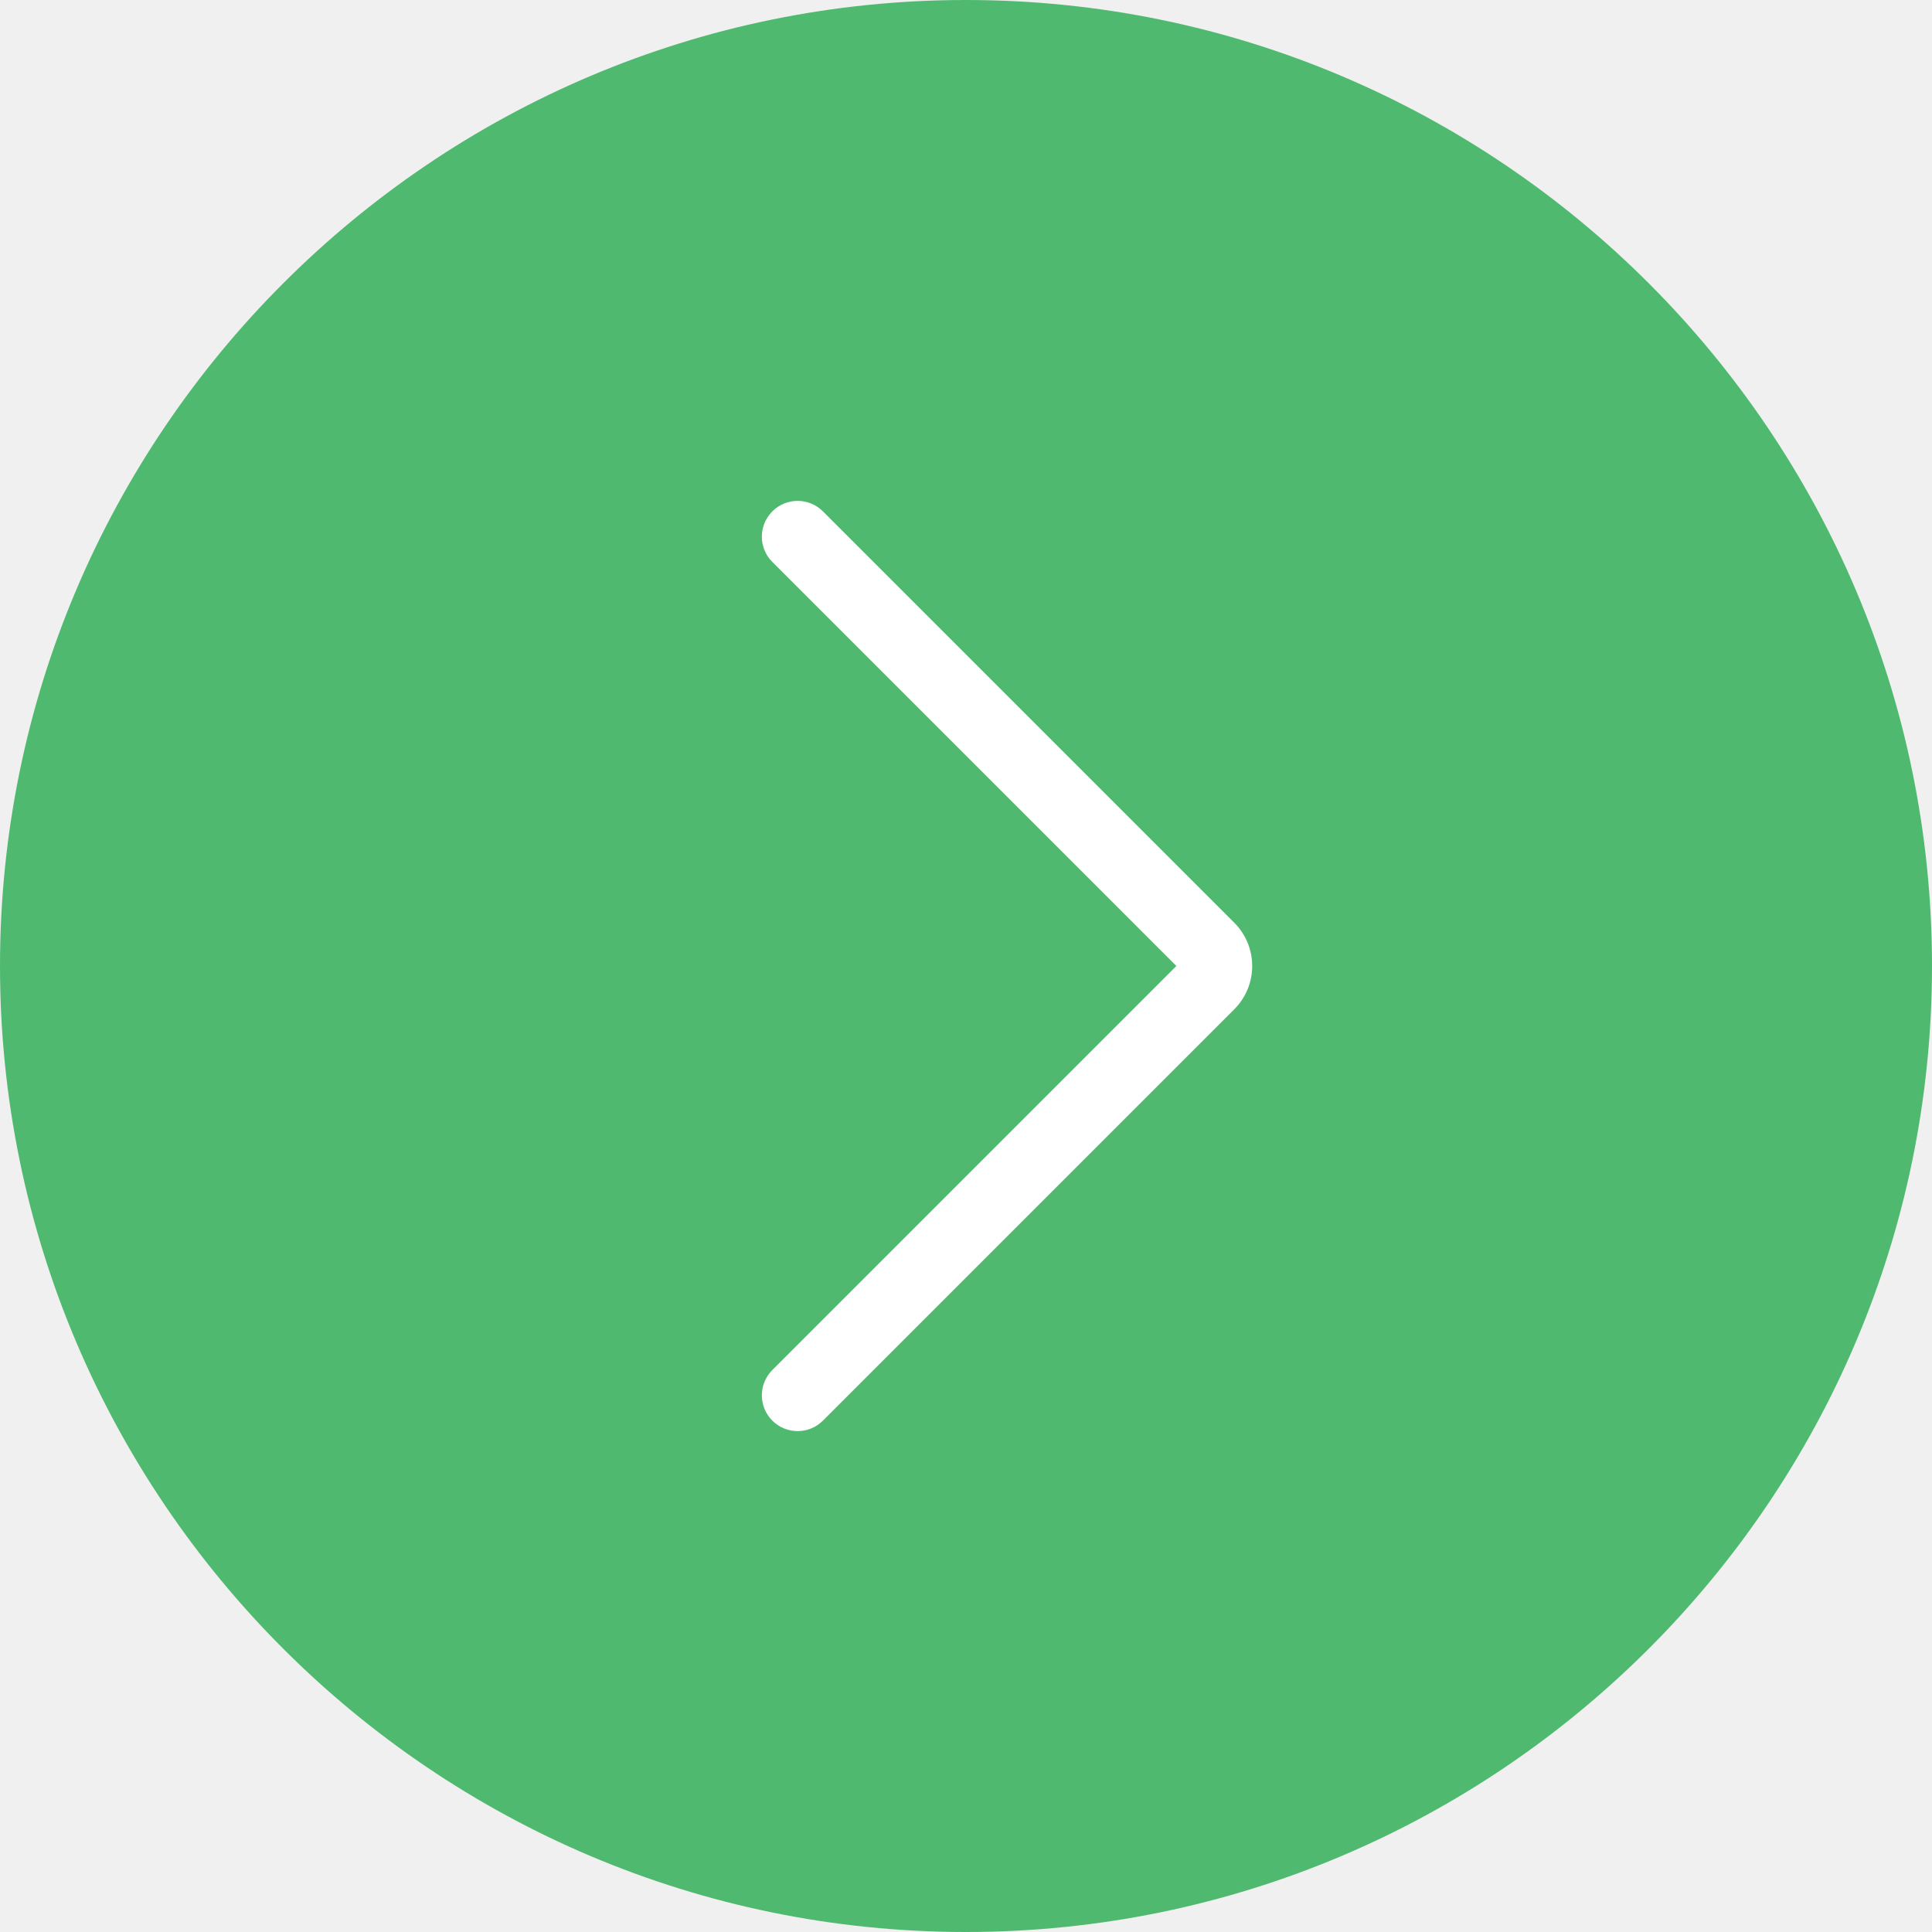
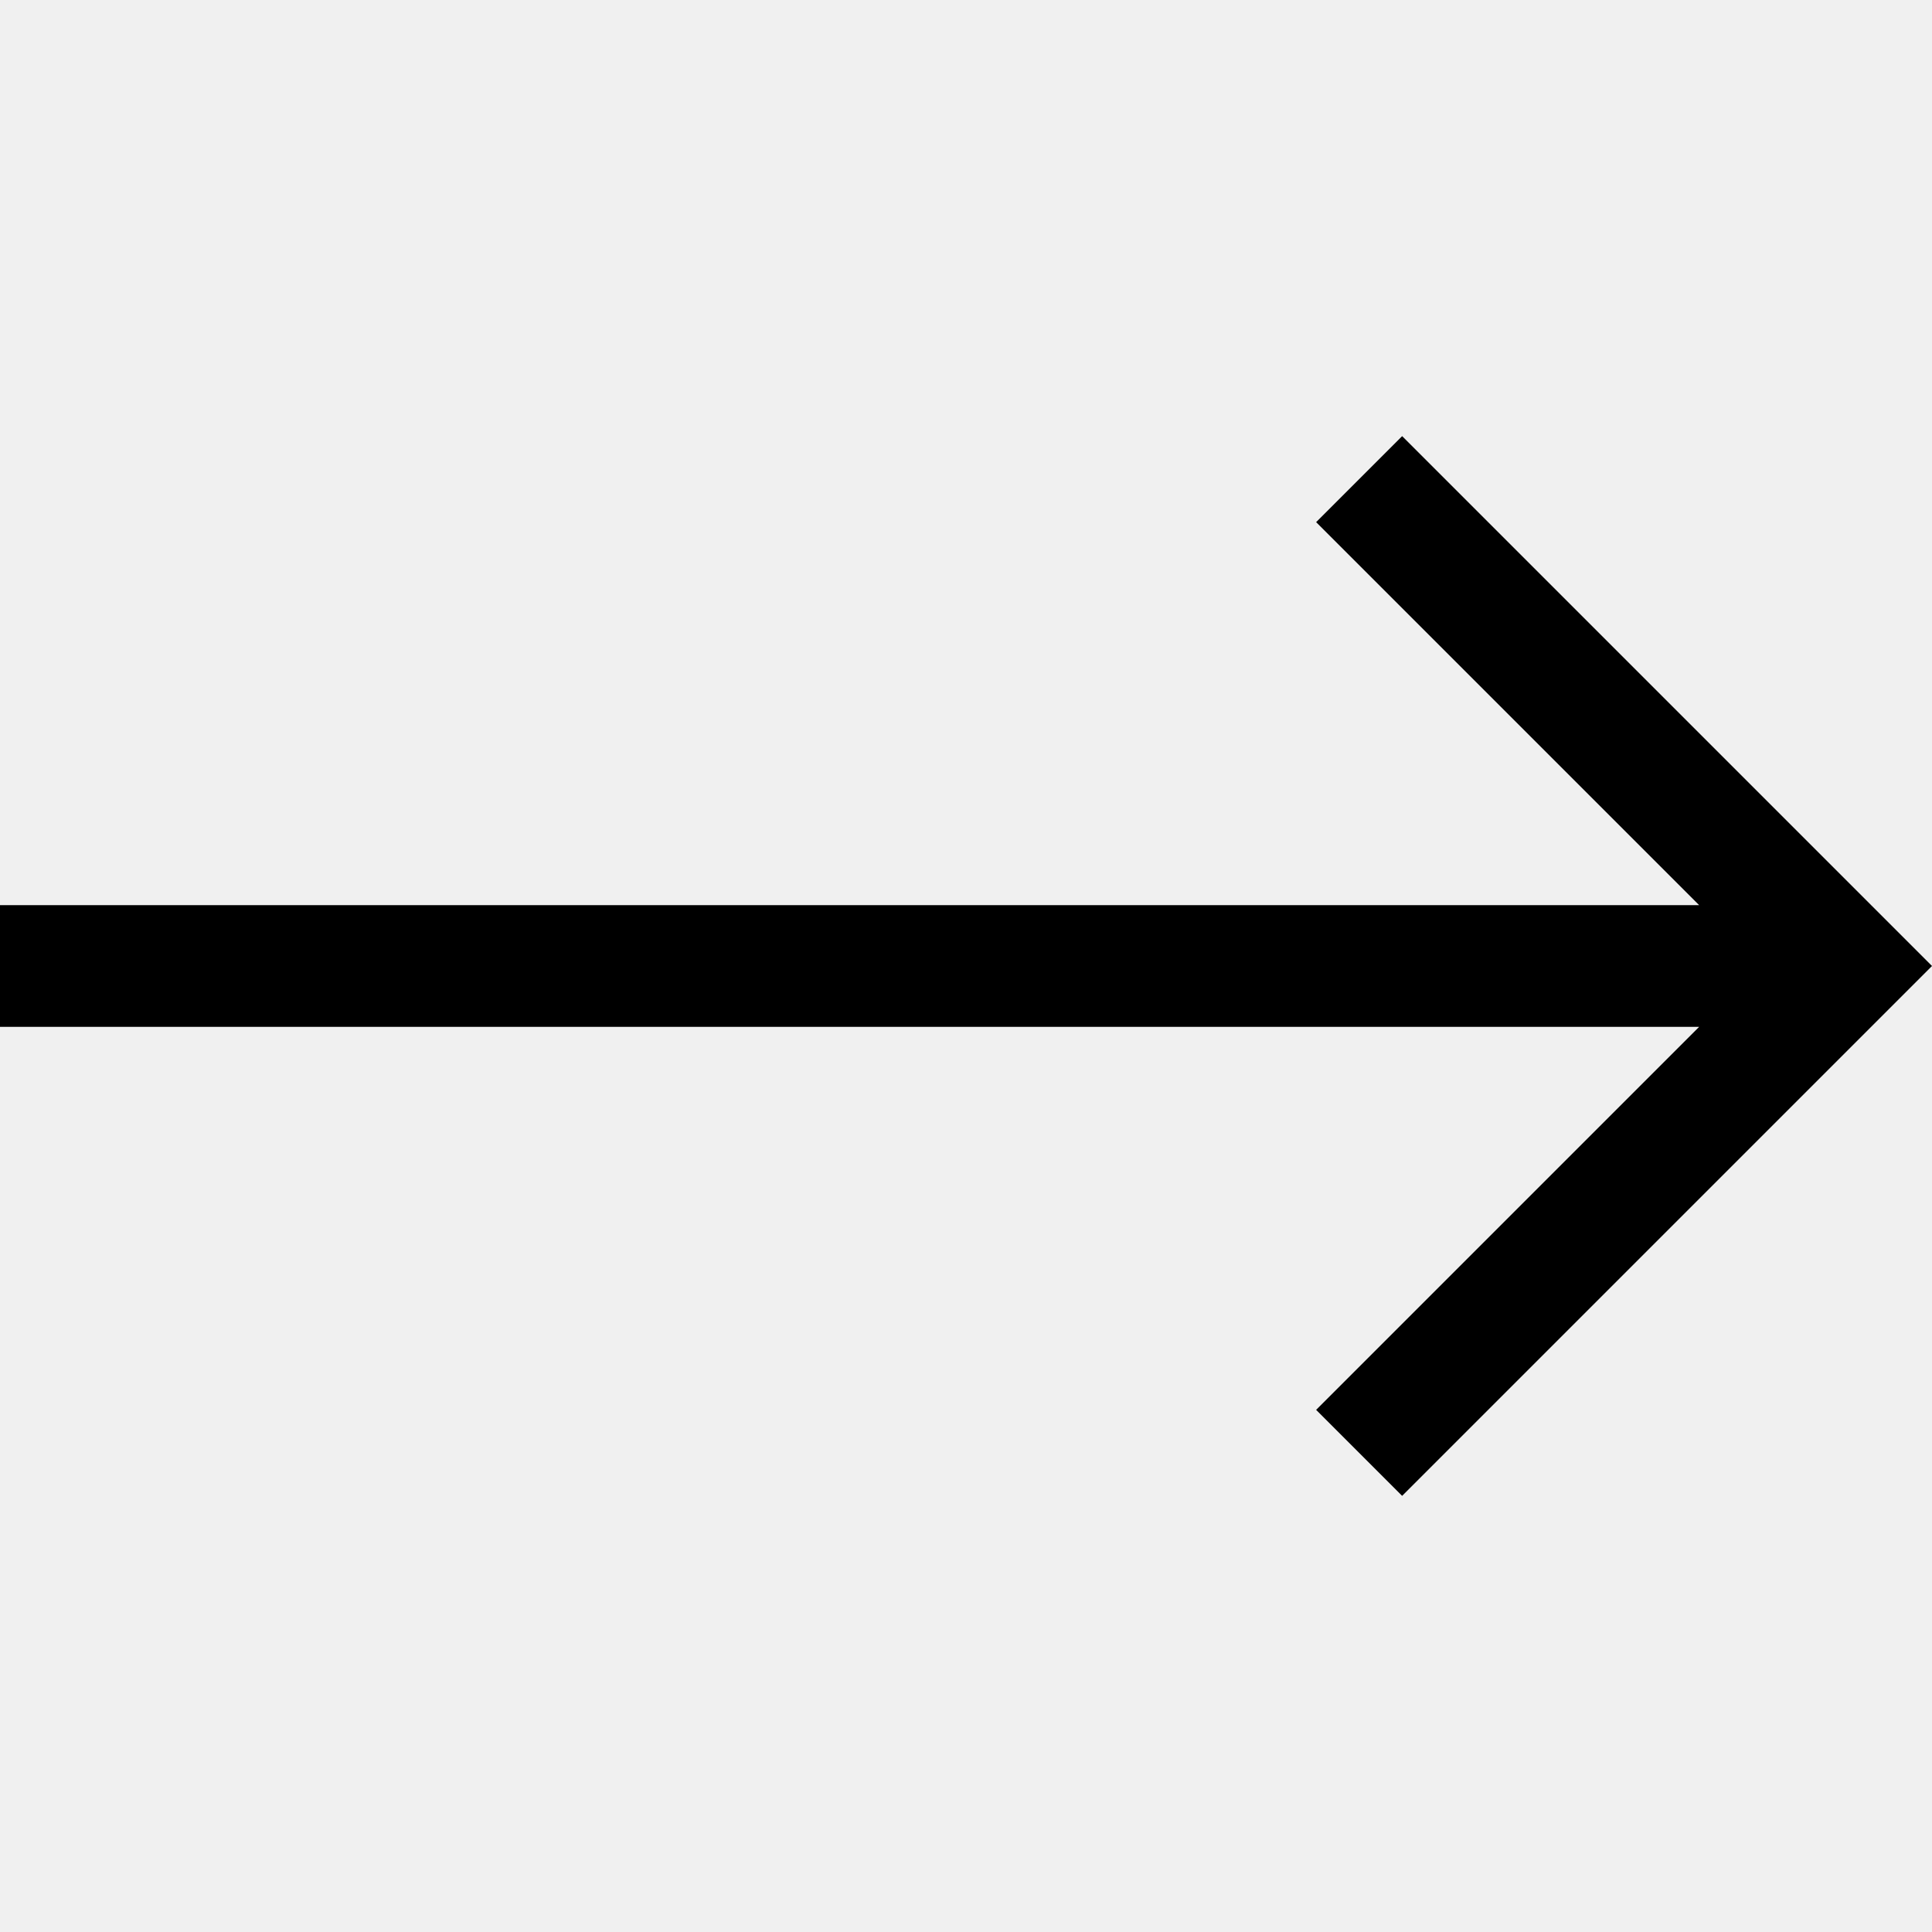
- <svg xmlns="http://www.w3.org/2000/svg" version="1.1" id="Capa_1" x="0px" y="0px" viewBox="0 0 54 54" style="enable-background:new 0 0 54 54;" xml:space="preserve">
-   <g>
-     <g>
-       <path style="fill:#4FBA6F;" d="M27,53L27,53C12.641,53,1,41.359,1,27v0C1,12.641,12.641,1,27,1h0c14.359,0,26,11.641,26,26v0    C53,41.359,41.359,53,27,53z" />
-       <path style="fill:#4FBA6F;" d="M27,54C12.112,54,0,41.888,0,27S12.112,0,27,0s27,12.112,27,27S41.888,54,27,54z M27,2    C13.215,2,2,13.215,2,27s11.215,25,25,25s25-11.215,25-25S40.785,2,27,2z" />
-     </g>
-     <path style="fill:#FFFFFF;" d="M22.294,40c-0.256,0-0.512-0.098-0.707-0.293c-0.391-0.391-0.391-1.023,0-1.414L32.88,27   L21.587,15.707c-0.391-0.391-0.391-1.023,0-1.414s1.023-0.391,1.414,0l11.498,11.498c0.667,0.667,0.667,1.751,0,2.418   L23.001,39.707C22.806,39.902,22.55,40,22.294,40z" />
-   </g>
-   <g>
- </g>
-   <g>
- </g>
-   <g>
- </g>
-   <g>
- </g>
-   <g>
- </g>
-   <g>
- </g>
-   <g>
- </g>
-   <g>
- </g>
-   <g>
- </g>
-   <g>
- </g>
-   <g>
- </g>
-   <g>
- </g>
-   <g>
- </g>
-   <g>
- </g>
-   <g>
- </g>
+ <svg xmlns="http://www.w3.org/2000/svg" viewBox="0 0 476.2 476.2">
+   <polygon points="345.6 107.5 324.4 128.7 418.8 223.1 0 223.1 0 253.1 418.8 253.1 324.4 347.5 345.6 368.7 476.2 238.1 " />
</svg>
